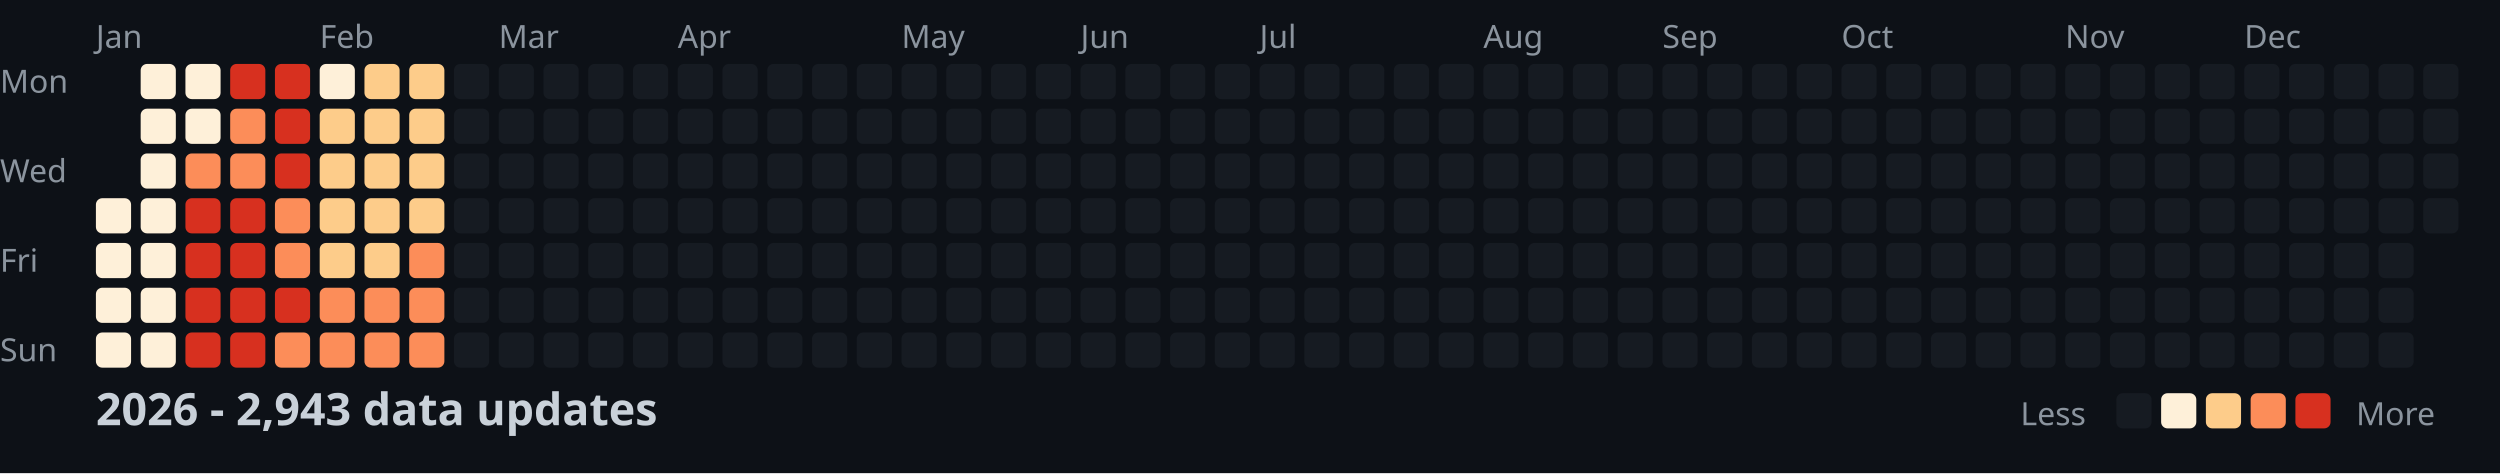
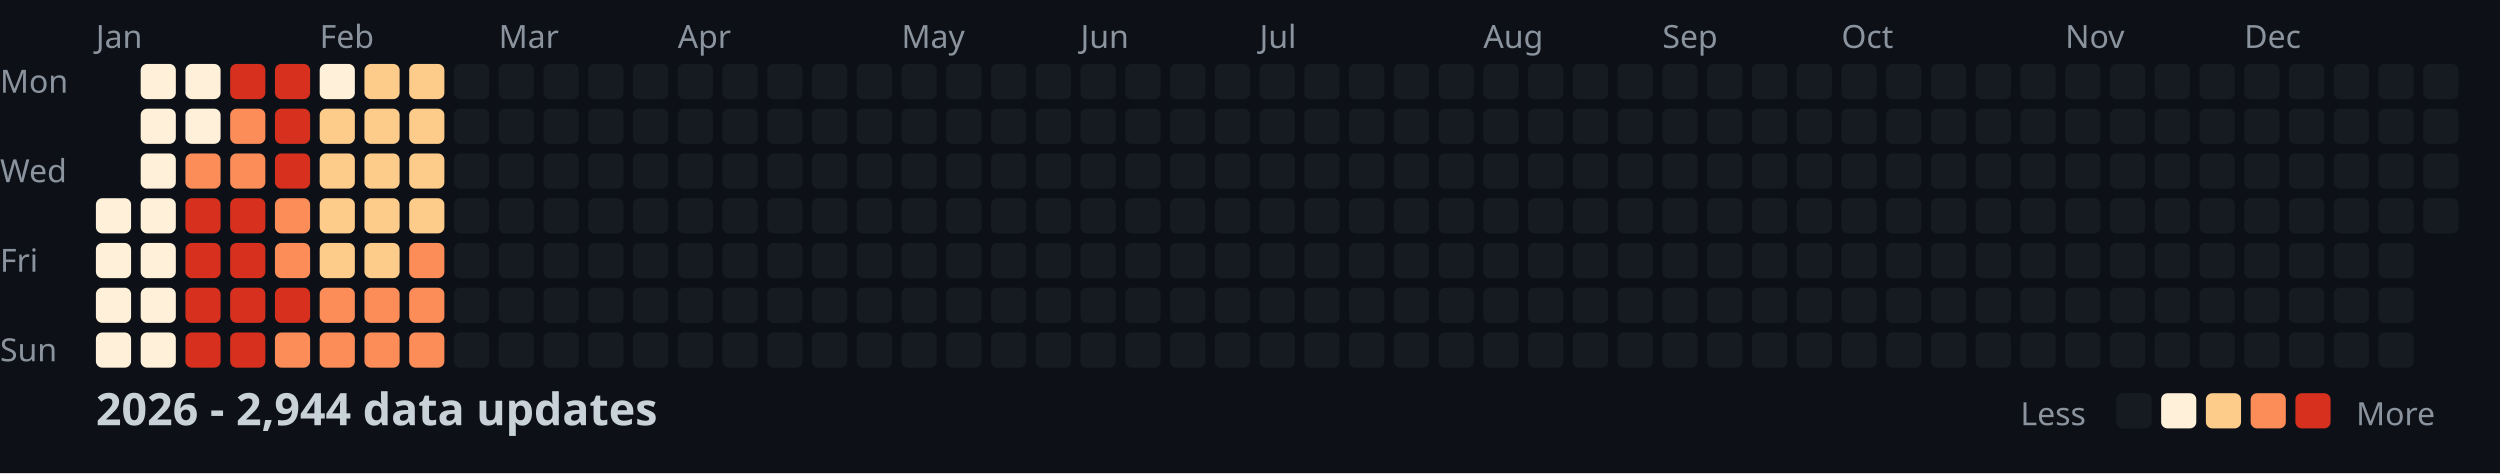
<svg xmlns="http://www.w3.org/2000/svg" width="782" height="148">
  <style>
    .month { font: 10px sans-serif; fill: #8b949e; }
    .day { font: 10px sans-serif; fill: #8b949e; }
    .title { font: bold 14px sans-serif; fill: #c9d1d9; }
    .legend { font: 10px sans-serif; fill: #8b949e; }
  </style>
  <rect width="100%" height="100%" fill="#0d1117" />
  <text x="0" y="29" class="day">Mon</text>
  <text x="0" y="57" class="day">Wed</text>
  <text x="0" y="85" class="day">Fri</text>
  <text x="0" y="113" class="day">Sun</text>
  <text x="30" y="15" class="month">Jan</text>
  <text x="100" y="15" class="month">Feb</text>
  <text x="156" y="15" class="month">Mar</text>
  <text x="212" y="15" class="month">Apr</text>
  <text x="282" y="15" class="month">May</text>
  <text x="338" y="15" class="month">Jun</text>
  <text x="394" y="15" class="month">Jul</text>
  <text x="464" y="15" class="month">Aug</text>
  <text x="520" y="15" class="month">Sep</text>
  <text x="576" y="15" class="month">Oct</text>
  <text x="646" y="15" class="month">Nov</text>
  <text x="702" y="15" class="month">Dec</text>
  <rect x="30" y="62" width="11" height="11" fill="#fef0d9" rx="2" />
  <rect x="30" y="76" width="11" height="11" fill="#fef0d9" rx="2" />
  <rect x="30" y="90" width="11" height="11" fill="#fef0d9" rx="2" />
  <rect x="30" y="104" width="11" height="11" fill="#fef0d9" rx="2" />
  <rect x="44" y="20" width="11" height="11" fill="#fef0d9" rx="2" />
  <rect x="44" y="34" width="11" height="11" fill="#fef0d9" rx="2" />
  <rect x="44" y="48" width="11" height="11" fill="#fef0d9" rx="2" />
  <rect x="44" y="62" width="11" height="11" fill="#fef0d9" rx="2" />
  <rect x="44" y="76" width="11" height="11" fill="#fef0d9" rx="2" />
  <rect x="44" y="90" width="11" height="11" fill="#fef0d9" rx="2" />
  <rect x="44" y="104" width="11" height="11" fill="#fef0d9" rx="2" />
  <rect x="58" y="20" width="11" height="11" fill="#fef0d9" rx="2" />
  <rect x="58" y="34" width="11" height="11" fill="#fef0d9" rx="2" />
  <rect x="58" y="48" width="11" height="11" fill="#fc8d59" rx="2" />
  <rect x="58" y="62" width="11" height="11" fill="#d7301f" rx="2" />
  <rect x="58" y="76" width="11" height="11" fill="#d7301f" rx="2" />
  <rect x="58" y="90" width="11" height="11" fill="#d7301f" rx="2" />
  <rect x="58" y="104" width="11" height="11" fill="#d7301f" rx="2" />
  <rect x="72" y="20" width="11" height="11" fill="#d7301f" rx="2" />
  <rect x="72" y="34" width="11" height="11" fill="#fc8d59" rx="2" />
  <rect x="72" y="48" width="11" height="11" fill="#fc8d59" rx="2" />
  <rect x="72" y="62" width="11" height="11" fill="#d7301f" rx="2" />
  <rect x="72" y="76" width="11" height="11" fill="#d7301f" rx="2" />
  <rect x="72" y="90" width="11" height="11" fill="#d7301f" rx="2" />
  <rect x="72" y="104" width="11" height="11" fill="#d7301f" rx="2" />
  <rect x="86" y="20" width="11" height="11" fill="#d7301f" rx="2" />
  <rect x="86" y="34" width="11" height="11" fill="#d7301f" rx="2" />
  <rect x="86" y="48" width="11" height="11" fill="#d7301f" rx="2" />
  <rect x="86" y="62" width="11" height="11" fill="#fc8d59" rx="2" />
  <rect x="86" y="76" width="11" height="11" fill="#fc8d59" rx="2" />
  <rect x="86" y="90" width="11" height="11" fill="#d7301f" rx="2" />
  <rect x="86" y="104" width="11" height="11" fill="#fc8d59" rx="2" />
  <rect x="100" y="20" width="11" height="11" fill="#fef0d9" rx="2" />
  <rect x="100" y="34" width="11" height="11" fill="#fdcc8a" rx="2" />
  <rect x="100" y="48" width="11" height="11" fill="#fdcc8a" rx="2" />
  <rect x="100" y="62" width="11" height="11" fill="#fdcc8a" rx="2" />
  <rect x="100" y="76" width="11" height="11" fill="#fdcc8a" rx="2" />
  <rect x="100" y="90" width="11" height="11" fill="#fc8d59" rx="2" />
  <rect x="100" y="104" width="11" height="11" fill="#fc8d59" rx="2" />
  <rect x="114" y="20" width="11" height="11" fill="#fdcc8a" rx="2" />
  <rect x="114" y="34" width="11" height="11" fill="#fdcc8a" rx="2" />
  <rect x="114" y="48" width="11" height="11" fill="#fdcc8a" rx="2" />
  <rect x="114" y="62" width="11" height="11" fill="#fdcc8a" rx="2" />
  <rect x="114" y="76" width="11" height="11" fill="#fdcc8a" rx="2" />
  <rect x="114" y="90" width="11" height="11" fill="#fc8d59" rx="2" />
  <rect x="114" y="104" width="11" height="11" fill="#fc8d59" rx="2" />
  <rect x="128" y="20" width="11" height="11" fill="#fdcc8a" rx="2" />
  <rect x="128" y="34" width="11" height="11" fill="#fdcc8a" rx="2" />
  <rect x="128" y="48" width="11" height="11" fill="#fdcc8a" rx="2" />
  <rect x="128" y="62" width="11" height="11" fill="#fdcc8a" rx="2" />
  <rect x="128" y="76" width="11" height="11" fill="#fc8d59" rx="2" />
  <rect x="128" y="90" width="11" height="11" fill="#fc8d59" rx="2" />
  <rect x="128" y="104" width="11" height="11" fill="#fc8d59" rx="2" />
  <rect x="142" y="20" width="11" height="11" fill="#161b22" rx="2" />
  <rect x="142" y="34" width="11" height="11" fill="#161b22" rx="2" />
  <rect x="142" y="48" width="11" height="11" fill="#161b22" rx="2" />
  <rect x="142" y="62" width="11" height="11" fill="#161b22" rx="2" />
  <rect x="142" y="76" width="11" height="11" fill="#161b22" rx="2" />
  <rect x="142" y="90" width="11" height="11" fill="#161b22" rx="2" />
  <rect x="142" y="104" width="11" height="11" fill="#161b22" rx="2" />
  <rect x="156" y="20" width="11" height="11" fill="#161b22" rx="2" />
  <rect x="156" y="34" width="11" height="11" fill="#161b22" rx="2" />
  <rect x="156" y="48" width="11" height="11" fill="#161b22" rx="2" />
  <rect x="156" y="62" width="11" height="11" fill="#161b22" rx="2" />
  <rect x="156" y="76" width="11" height="11" fill="#161b22" rx="2" />
  <rect x="156" y="90" width="11" height="11" fill="#161b22" rx="2" />
  <rect x="156" y="104" width="11" height="11" fill="#161b22" rx="2" />
  <rect x="170" y="20" width="11" height="11" fill="#161b22" rx="2" />
  <rect x="170" y="34" width="11" height="11" fill="#161b22" rx="2" />
  <rect x="170" y="48" width="11" height="11" fill="#161b22" rx="2" />
  <rect x="170" y="62" width="11" height="11" fill="#161b22" rx="2" />
  <rect x="170" y="76" width="11" height="11" fill="#161b22" rx="2" />
  <rect x="170" y="90" width="11" height="11" fill="#161b22" rx="2" />
  <rect x="170" y="104" width="11" height="11" fill="#161b22" rx="2" />
  <rect x="184" y="20" width="11" height="11" fill="#161b22" rx="2" />
  <rect x="184" y="34" width="11" height="11" fill="#161b22" rx="2" />
  <rect x="184" y="48" width="11" height="11" fill="#161b22" rx="2" />
  <rect x="184" y="62" width="11" height="11" fill="#161b22" rx="2" />
  <rect x="184" y="76" width="11" height="11" fill="#161b22" rx="2" />
  <rect x="184" y="90" width="11" height="11" fill="#161b22" rx="2" />
  <rect x="184" y="104" width="11" height="11" fill="#161b22" rx="2" />
  <rect x="198" y="20" width="11" height="11" fill="#161b22" rx="2" />
  <rect x="198" y="34" width="11" height="11" fill="#161b22" rx="2" />
  <rect x="198" y="48" width="11" height="11" fill="#161b22" rx="2" />
  <rect x="198" y="62" width="11" height="11" fill="#161b22" rx="2" />
  <rect x="198" y="76" width="11" height="11" fill="#161b22" rx="2" />
  <rect x="198" y="90" width="11" height="11" fill="#161b22" rx="2" />
  <rect x="198" y="104" width="11" height="11" fill="#161b22" rx="2" />
  <rect x="212" y="20" width="11" height="11" fill="#161b22" rx="2" />
  <rect x="212" y="34" width="11" height="11" fill="#161b22" rx="2" />
  <rect x="212" y="48" width="11" height="11" fill="#161b22" rx="2" />
  <rect x="212" y="62" width="11" height="11" fill="#161b22" rx="2" />
  <rect x="212" y="76" width="11" height="11" fill="#161b22" rx="2" />
  <rect x="212" y="90" width="11" height="11" fill="#161b22" rx="2" />
  <rect x="212" y="104" width="11" height="11" fill="#161b22" rx="2" />
  <rect x="226" y="20" width="11" height="11" fill="#161b22" rx="2" />
  <rect x="226" y="34" width="11" height="11" fill="#161b22" rx="2" />
  <rect x="226" y="48" width="11" height="11" fill="#161b22" rx="2" />
  <rect x="226" y="62" width="11" height="11" fill="#161b22" rx="2" />
  <rect x="226" y="76" width="11" height="11" fill="#161b22" rx="2" />
  <rect x="226" y="90" width="11" height="11" fill="#161b22" rx="2" />
  <rect x="226" y="104" width="11" height="11" fill="#161b22" rx="2" />
  <rect x="240" y="20" width="11" height="11" fill="#161b22" rx="2" />
  <rect x="240" y="34" width="11" height="11" fill="#161b22" rx="2" />
  <rect x="240" y="48" width="11" height="11" fill="#161b22" rx="2" />
  <rect x="240" y="62" width="11" height="11" fill="#161b22" rx="2" />
  <rect x="240" y="76" width="11" height="11" fill="#161b22" rx="2" />
  <rect x="240" y="90" width="11" height="11" fill="#161b22" rx="2" />
  <rect x="240" y="104" width="11" height="11" fill="#161b22" rx="2" />
  <rect x="254" y="20" width="11" height="11" fill="#161b22" rx="2" />
  <rect x="254" y="34" width="11" height="11" fill="#161b22" rx="2" />
  <rect x="254" y="48" width="11" height="11" fill="#161b22" rx="2" />
  <rect x="254" y="62" width="11" height="11" fill="#161b22" rx="2" />
  <rect x="254" y="76" width="11" height="11" fill="#161b22" rx="2" />
  <rect x="254" y="90" width="11" height="11" fill="#161b22" rx="2" />
  <rect x="254" y="104" width="11" height="11" fill="#161b22" rx="2" />
  <rect x="268" y="20" width="11" height="11" fill="#161b22" rx="2" />
  <rect x="268" y="34" width="11" height="11" fill="#161b22" rx="2" />
  <rect x="268" y="48" width="11" height="11" fill="#161b22" rx="2" />
  <rect x="268" y="62" width="11" height="11" fill="#161b22" rx="2" />
  <rect x="268" y="76" width="11" height="11" fill="#161b22" rx="2" />
  <rect x="268" y="90" width="11" height="11" fill="#161b22" rx="2" />
  <rect x="268" y="104" width="11" height="11" fill="#161b22" rx="2" />
  <rect x="282" y="20" width="11" height="11" fill="#161b22" rx="2" />
  <rect x="282" y="34" width="11" height="11" fill="#161b22" rx="2" />
  <rect x="282" y="48" width="11" height="11" fill="#161b22" rx="2" />
  <rect x="282" y="62" width="11" height="11" fill="#161b22" rx="2" />
  <rect x="282" y="76" width="11" height="11" fill="#161b22" rx="2" />
  <rect x="282" y="90" width="11" height="11" fill="#161b22" rx="2" />
  <rect x="282" y="104" width="11" height="11" fill="#161b22" rx="2" />
  <rect x="296" y="20" width="11" height="11" fill="#161b22" rx="2" />
  <rect x="296" y="34" width="11" height="11" fill="#161b22" rx="2" />
  <rect x="296" y="48" width="11" height="11" fill="#161b22" rx="2" />
  <rect x="296" y="62" width="11" height="11" fill="#161b22" rx="2" />
  <rect x="296" y="76" width="11" height="11" fill="#161b22" rx="2" />
  <rect x="296" y="90" width="11" height="11" fill="#161b22" rx="2" />
  <rect x="296" y="104" width="11" height="11" fill="#161b22" rx="2" />
  <rect x="310" y="20" width="11" height="11" fill="#161b22" rx="2" />
  <rect x="310" y="34" width="11" height="11" fill="#161b22" rx="2" />
  <rect x="310" y="48" width="11" height="11" fill="#161b22" rx="2" />
  <rect x="310" y="62" width="11" height="11" fill="#161b22" rx="2" />
  <rect x="310" y="76" width="11" height="11" fill="#161b22" rx="2" />
  <rect x="310" y="90" width="11" height="11" fill="#161b22" rx="2" />
  <rect x="310" y="104" width="11" height="11" fill="#161b22" rx="2" />
  <rect x="324" y="20" width="11" height="11" fill="#161b22" rx="2" />
  <rect x="324" y="34" width="11" height="11" fill="#161b22" rx="2" />
  <rect x="324" y="48" width="11" height="11" fill="#161b22" rx="2" />
  <rect x="324" y="62" width="11" height="11" fill="#161b22" rx="2" />
  <rect x="324" y="76" width="11" height="11" fill="#161b22" rx="2" />
  <rect x="324" y="90" width="11" height="11" fill="#161b22" rx="2" />
  <rect x="324" y="104" width="11" height="11" fill="#161b22" rx="2" />
  <rect x="338" y="20" width="11" height="11" fill="#161b22" rx="2" />
  <rect x="338" y="34" width="11" height="11" fill="#161b22" rx="2" />
  <rect x="338" y="48" width="11" height="11" fill="#161b22" rx="2" />
  <rect x="338" y="62" width="11" height="11" fill="#161b22" rx="2" />
  <rect x="338" y="76" width="11" height="11" fill="#161b22" rx="2" />
  <rect x="338" y="90" width="11" height="11" fill="#161b22" rx="2" />
  <rect x="338" y="104" width="11" height="11" fill="#161b22" rx="2" />
  <rect x="352" y="20" width="11" height="11" fill="#161b22" rx="2" />
  <rect x="352" y="34" width="11" height="11" fill="#161b22" rx="2" />
  <rect x="352" y="48" width="11" height="11" fill="#161b22" rx="2" />
  <rect x="352" y="62" width="11" height="11" fill="#161b22" rx="2" />
  <rect x="352" y="76" width="11" height="11" fill="#161b22" rx="2" />
  <rect x="352" y="90" width="11" height="11" fill="#161b22" rx="2" />
  <rect x="352" y="104" width="11" height="11" fill="#161b22" rx="2" />
  <rect x="366" y="20" width="11" height="11" fill="#161b22" rx="2" />
  <rect x="366" y="34" width="11" height="11" fill="#161b22" rx="2" />
  <rect x="366" y="48" width="11" height="11" fill="#161b22" rx="2" />
  <rect x="366" y="62" width="11" height="11" fill="#161b22" rx="2" />
  <rect x="366" y="76" width="11" height="11" fill="#161b22" rx="2" />
  <rect x="366" y="90" width="11" height="11" fill="#161b22" rx="2" />
  <rect x="366" y="104" width="11" height="11" fill="#161b22" rx="2" />
  <rect x="380" y="20" width="11" height="11" fill="#161b22" rx="2" />
  <rect x="380" y="34" width="11" height="11" fill="#161b22" rx="2" />
  <rect x="380" y="48" width="11" height="11" fill="#161b22" rx="2" />
  <rect x="380" y="62" width="11" height="11" fill="#161b22" rx="2" />
  <rect x="380" y="76" width="11" height="11" fill="#161b22" rx="2" />
  <rect x="380" y="90" width="11" height="11" fill="#161b22" rx="2" />
  <rect x="380" y="104" width="11" height="11" fill="#161b22" rx="2" />
  <rect x="394" y="20" width="11" height="11" fill="#161b22" rx="2" />
  <rect x="394" y="34" width="11" height="11" fill="#161b22" rx="2" />
  <rect x="394" y="48" width="11" height="11" fill="#161b22" rx="2" />
  <rect x="394" y="62" width="11" height="11" fill="#161b22" rx="2" />
  <rect x="394" y="76" width="11" height="11" fill="#161b22" rx="2" />
  <rect x="394" y="90" width="11" height="11" fill="#161b22" rx="2" />
  <rect x="394" y="104" width="11" height="11" fill="#161b22" rx="2" />
  <rect x="408" y="20" width="11" height="11" fill="#161b22" rx="2" />
  <rect x="408" y="34" width="11" height="11" fill="#161b22" rx="2" />
  <rect x="408" y="48" width="11" height="11" fill="#161b22" rx="2" />
  <rect x="408" y="62" width="11" height="11" fill="#161b22" rx="2" />
  <rect x="408" y="76" width="11" height="11" fill="#161b22" rx="2" />
  <rect x="408" y="90" width="11" height="11" fill="#161b22" rx="2" />
  <rect x="408" y="104" width="11" height="11" fill="#161b22" rx="2" />
  <rect x="422" y="20" width="11" height="11" fill="#161b22" rx="2" />
  <rect x="422" y="34" width="11" height="11" fill="#161b22" rx="2" />
  <rect x="422" y="48" width="11" height="11" fill="#161b22" rx="2" />
  <rect x="422" y="62" width="11" height="11" fill="#161b22" rx="2" />
  <rect x="422" y="76" width="11" height="11" fill="#161b22" rx="2" />
  <rect x="422" y="90" width="11" height="11" fill="#161b22" rx="2" />
  <rect x="422" y="104" width="11" height="11" fill="#161b22" rx="2" />
  <rect x="436" y="20" width="11" height="11" fill="#161b22" rx="2" />
  <rect x="436" y="34" width="11" height="11" fill="#161b22" rx="2" />
  <rect x="436" y="48" width="11" height="11" fill="#161b22" rx="2" />
  <rect x="436" y="62" width="11" height="11" fill="#161b22" rx="2" />
  <rect x="436" y="76" width="11" height="11" fill="#161b22" rx="2" />
  <rect x="436" y="90" width="11" height="11" fill="#161b22" rx="2" />
  <rect x="436" y="104" width="11" height="11" fill="#161b22" rx="2" />
  <rect x="450" y="20" width="11" height="11" fill="#161b22" rx="2" />
  <rect x="450" y="34" width="11" height="11" fill="#161b22" rx="2" />
  <rect x="450" y="48" width="11" height="11" fill="#161b22" rx="2" />
  <rect x="450" y="62" width="11" height="11" fill="#161b22" rx="2" />
  <rect x="450" y="76" width="11" height="11" fill="#161b22" rx="2" />
  <rect x="450" y="90" width="11" height="11" fill="#161b22" rx="2" />
  <rect x="450" y="104" width="11" height="11" fill="#161b22" rx="2" />
  <rect x="464" y="20" width="11" height="11" fill="#161b22" rx="2" />
  <rect x="464" y="34" width="11" height="11" fill="#161b22" rx="2" />
  <rect x="464" y="48" width="11" height="11" fill="#161b22" rx="2" />
  <rect x="464" y="62" width="11" height="11" fill="#161b22" rx="2" />
  <rect x="464" y="76" width="11" height="11" fill="#161b22" rx="2" />
  <rect x="464" y="90" width="11" height="11" fill="#161b22" rx="2" />
  <rect x="464" y="104" width="11" height="11" fill="#161b22" rx="2" />
  <rect x="478" y="20" width="11" height="11" fill="#161b22" rx="2" />
  <rect x="478" y="34" width="11" height="11" fill="#161b22" rx="2" />
  <rect x="478" y="48" width="11" height="11" fill="#161b22" rx="2" />
  <rect x="478" y="62" width="11" height="11" fill="#161b22" rx="2" />
  <rect x="478" y="76" width="11" height="11" fill="#161b22" rx="2" />
  <rect x="478" y="90" width="11" height="11" fill="#161b22" rx="2" />
  <rect x="478" y="104" width="11" height="11" fill="#161b22" rx="2" />
  <rect x="492" y="20" width="11" height="11" fill="#161b22" rx="2" />
  <rect x="492" y="34" width="11" height="11" fill="#161b22" rx="2" />
  <rect x="492" y="48" width="11" height="11" fill="#161b22" rx="2" />
  <rect x="492" y="62" width="11" height="11" fill="#161b22" rx="2" />
  <rect x="492" y="76" width="11" height="11" fill="#161b22" rx="2" />
  <rect x="492" y="90" width="11" height="11" fill="#161b22" rx="2" />
  <rect x="492" y="104" width="11" height="11" fill="#161b22" rx="2" />
  <rect x="506" y="20" width="11" height="11" fill="#161b22" rx="2" />
  <rect x="506" y="34" width="11" height="11" fill="#161b22" rx="2" />
  <rect x="506" y="48" width="11" height="11" fill="#161b22" rx="2" />
  <rect x="506" y="62" width="11" height="11" fill="#161b22" rx="2" />
  <rect x="506" y="76" width="11" height="11" fill="#161b22" rx="2" />
  <rect x="506" y="90" width="11" height="11" fill="#161b22" rx="2" />
  <rect x="506" y="104" width="11" height="11" fill="#161b22" rx="2" />
  <rect x="520" y="20" width="11" height="11" fill="#161b22" rx="2" />
  <rect x="520" y="34" width="11" height="11" fill="#161b22" rx="2" />
  <rect x="520" y="48" width="11" height="11" fill="#161b22" rx="2" />
  <rect x="520" y="62" width="11" height="11" fill="#161b22" rx="2" />
  <rect x="520" y="76" width="11" height="11" fill="#161b22" rx="2" />
  <rect x="520" y="90" width="11" height="11" fill="#161b22" rx="2" />
  <rect x="520" y="104" width="11" height="11" fill="#161b22" rx="2" />
  <rect x="534" y="20" width="11" height="11" fill="#161b22" rx="2" />
  <rect x="534" y="34" width="11" height="11" fill="#161b22" rx="2" />
  <rect x="534" y="48" width="11" height="11" fill="#161b22" rx="2" />
  <rect x="534" y="62" width="11" height="11" fill="#161b22" rx="2" />
  <rect x="534" y="76" width="11" height="11" fill="#161b22" rx="2" />
  <rect x="534" y="90" width="11" height="11" fill="#161b22" rx="2" />
  <rect x="534" y="104" width="11" height="11" fill="#161b22" rx="2" />
  <rect x="548" y="20" width="11" height="11" fill="#161b22" rx="2" />
  <rect x="548" y="34" width="11" height="11" fill="#161b22" rx="2" />
  <rect x="548" y="48" width="11" height="11" fill="#161b22" rx="2" />
  <rect x="548" y="62" width="11" height="11" fill="#161b22" rx="2" />
  <rect x="548" y="76" width="11" height="11" fill="#161b22" rx="2" />
  <rect x="548" y="90" width="11" height="11" fill="#161b22" rx="2" />
  <rect x="548" y="104" width="11" height="11" fill="#161b22" rx="2" />
  <rect x="562" y="20" width="11" height="11" fill="#161b22" rx="2" />
  <rect x="562" y="34" width="11" height="11" fill="#161b22" rx="2" />
  <rect x="562" y="48" width="11" height="11" fill="#161b22" rx="2" />
  <rect x="562" y="62" width="11" height="11" fill="#161b22" rx="2" />
  <rect x="562" y="76" width="11" height="11" fill="#161b22" rx="2" />
  <rect x="562" y="90" width="11" height="11" fill="#161b22" rx="2" />
  <rect x="562" y="104" width="11" height="11" fill="#161b22" rx="2" />
  <rect x="576" y="20" width="11" height="11" fill="#161b22" rx="2" />
  <rect x="576" y="34" width="11" height="11" fill="#161b22" rx="2" />
  <rect x="576" y="48" width="11" height="11" fill="#161b22" rx="2" />
  <rect x="576" y="62" width="11" height="11" fill="#161b22" rx="2" />
  <rect x="576" y="76" width="11" height="11" fill="#161b22" rx="2" />
  <rect x="576" y="90" width="11" height="11" fill="#161b22" rx="2" />
  <rect x="576" y="104" width="11" height="11" fill="#161b22" rx="2" />
  <rect x="590" y="20" width="11" height="11" fill="#161b22" rx="2" />
  <rect x="590" y="34" width="11" height="11" fill="#161b22" rx="2" />
  <rect x="590" y="48" width="11" height="11" fill="#161b22" rx="2" />
  <rect x="590" y="62" width="11" height="11" fill="#161b22" rx="2" />
  <rect x="590" y="76" width="11" height="11" fill="#161b22" rx="2" />
  <rect x="590" y="90" width="11" height="11" fill="#161b22" rx="2" />
  <rect x="590" y="104" width="11" height="11" fill="#161b22" rx="2" />
  <rect x="604" y="20" width="11" height="11" fill="#161b22" rx="2" />
  <rect x="604" y="34" width="11" height="11" fill="#161b22" rx="2" />
  <rect x="604" y="48" width="11" height="11" fill="#161b22" rx="2" />
  <rect x="604" y="62" width="11" height="11" fill="#161b22" rx="2" />
  <rect x="604" y="76" width="11" height="11" fill="#161b22" rx="2" />
  <rect x="604" y="90" width="11" height="11" fill="#161b22" rx="2" />
  <rect x="604" y="104" width="11" height="11" fill="#161b22" rx="2" />
  <rect x="618" y="20" width="11" height="11" fill="#161b22" rx="2" />
  <rect x="618" y="34" width="11" height="11" fill="#161b22" rx="2" />
  <rect x="618" y="48" width="11" height="11" fill="#161b22" rx="2" />
  <rect x="618" y="62" width="11" height="11" fill="#161b22" rx="2" />
  <rect x="618" y="76" width="11" height="11" fill="#161b22" rx="2" />
  <rect x="618" y="90" width="11" height="11" fill="#161b22" rx="2" />
  <rect x="618" y="104" width="11" height="11" fill="#161b22" rx="2" />
  <rect x="632" y="20" width="11" height="11" fill="#161b22" rx="2" />
  <rect x="632" y="34" width="11" height="11" fill="#161b22" rx="2" />
  <rect x="632" y="48" width="11" height="11" fill="#161b22" rx="2" />
  <rect x="632" y="62" width="11" height="11" fill="#161b22" rx="2" />
  <rect x="632" y="76" width="11" height="11" fill="#161b22" rx="2" />
  <rect x="632" y="90" width="11" height="11" fill="#161b22" rx="2" />
  <rect x="632" y="104" width="11" height="11" fill="#161b22" rx="2" />
  <rect x="646" y="20" width="11" height="11" fill="#161b22" rx="2" />
  <rect x="646" y="34" width="11" height="11" fill="#161b22" rx="2" />
  <rect x="646" y="48" width="11" height="11" fill="#161b22" rx="2" />
  <rect x="646" y="62" width="11" height="11" fill="#161b22" rx="2" />
  <rect x="646" y="76" width="11" height="11" fill="#161b22" rx="2" />
  <rect x="646" y="90" width="11" height="11" fill="#161b22" rx="2" />
  <rect x="646" y="104" width="11" height="11" fill="#161b22" rx="2" />
  <rect x="660" y="20" width="11" height="11" fill="#161b22" rx="2" />
  <rect x="660" y="34" width="11" height="11" fill="#161b22" rx="2" />
  <rect x="660" y="48" width="11" height="11" fill="#161b22" rx="2" />
  <rect x="660" y="62" width="11" height="11" fill="#161b22" rx="2" />
  <rect x="660" y="76" width="11" height="11" fill="#161b22" rx="2" />
  <rect x="660" y="90" width="11" height="11" fill="#161b22" rx="2" />
  <rect x="660" y="104" width="11" height="11" fill="#161b22" rx="2" />
  <rect x="674" y="20" width="11" height="11" fill="#161b22" rx="2" />
  <rect x="674" y="34" width="11" height="11" fill="#161b22" rx="2" />
  <rect x="674" y="48" width="11" height="11" fill="#161b22" rx="2" />
  <rect x="674" y="62" width="11" height="11" fill="#161b22" rx="2" />
  <rect x="674" y="76" width="11" height="11" fill="#161b22" rx="2" />
  <rect x="674" y="90" width="11" height="11" fill="#161b22" rx="2" />
  <rect x="674" y="104" width="11" height="11" fill="#161b22" rx="2" />
  <rect x="688" y="20" width="11" height="11" fill="#161b22" rx="2" />
  <rect x="688" y="34" width="11" height="11" fill="#161b22" rx="2" />
  <rect x="688" y="48" width="11" height="11" fill="#161b22" rx="2" />
  <rect x="688" y="62" width="11" height="11" fill="#161b22" rx="2" />
  <rect x="688" y="76" width="11" height="11" fill="#161b22" rx="2" />
  <rect x="688" y="90" width="11" height="11" fill="#161b22" rx="2" />
  <rect x="688" y="104" width="11" height="11" fill="#161b22" rx="2" />
  <rect x="702" y="20" width="11" height="11" fill="#161b22" rx="2" />
  <rect x="702" y="34" width="11" height="11" fill="#161b22" rx="2" />
  <rect x="702" y="48" width="11" height="11" fill="#161b22" rx="2" />
  <rect x="702" y="62" width="11" height="11" fill="#161b22" rx="2" />
  <rect x="702" y="76" width="11" height="11" fill="#161b22" rx="2" />
  <rect x="702" y="90" width="11" height="11" fill="#161b22" rx="2" />
  <rect x="702" y="104" width="11" height="11" fill="#161b22" rx="2" />
  <rect x="716" y="20" width="11" height="11" fill="#161b22" rx="2" />
  <rect x="716" y="34" width="11" height="11" fill="#161b22" rx="2" />
  <rect x="716" y="48" width="11" height="11" fill="#161b22" rx="2" />
  <rect x="716" y="62" width="11" height="11" fill="#161b22" rx="2" />
  <rect x="716" y="76" width="11" height="11" fill="#161b22" rx="2" />
  <rect x="716" y="90" width="11" height="11" fill="#161b22" rx="2" />
  <rect x="716" y="104" width="11" height="11" fill="#161b22" rx="2" />
  <rect x="730" y="20" width="11" height="11" fill="#161b22" rx="2" />
  <rect x="730" y="34" width="11" height="11" fill="#161b22" rx="2" />
  <rect x="730" y="48" width="11" height="11" fill="#161b22" rx="2" />
  <rect x="730" y="62" width="11" height="11" fill="#161b22" rx="2" />
  <rect x="730" y="76" width="11" height="11" fill="#161b22" rx="2" />
  <rect x="730" y="90" width="11" height="11" fill="#161b22" rx="2" />
  <rect x="730" y="104" width="11" height="11" fill="#161b22" rx="2" />
  <rect x="744" y="20" width="11" height="11" fill="#161b22" rx="2" />
  <rect x="744" y="34" width="11" height="11" fill="#161b22" rx="2" />
  <rect x="744" y="48" width="11" height="11" fill="#161b22" rx="2" />
  <rect x="744" y="62" width="11" height="11" fill="#161b22" rx="2" />
  <rect x="744" y="76" width="11" height="11" fill="#161b22" rx="2" />
  <rect x="744" y="90" width="11" height="11" fill="#161b22" rx="2" />
  <rect x="744" y="104" width="11" height="11" fill="#161b22" rx="2" />
  <rect x="758" y="20" width="11" height="11" fill="#161b22" rx="2" />
  <rect x="758" y="34" width="11" height="11" fill="#161b22" rx="2" />
  <rect x="758" y="48" width="11" height="11" fill="#161b22" rx="2" />
  <rect x="758" y="62" width="11" height="11" fill="#161b22" rx="2" />
-   <text x="30" y="133" class="title">2026 - 2,943 data updates</text>
+   <text x="30" y="133" class="title">2026 - 2,944 data updates</text>
  <text x="632" y="133" class="legend">Less</text>
  <rect x="662" y="123" width="11" height="11" fill="#161b22" rx="2" />
  <rect x="676" y="123" width="11" height="11" fill="#fef0d9" rx="2" />
  <rect x="690" y="123" width="11" height="11" fill="#fdcc8a" rx="2" />
  <rect x="704" y="123" width="11" height="11" fill="#fc8d59" rx="2" />
  <rect x="718" y="123" width="11" height="11" fill="#d7301f" rx="2" />
  <text x="737" y="133" class="legend">More</text>
</svg>
